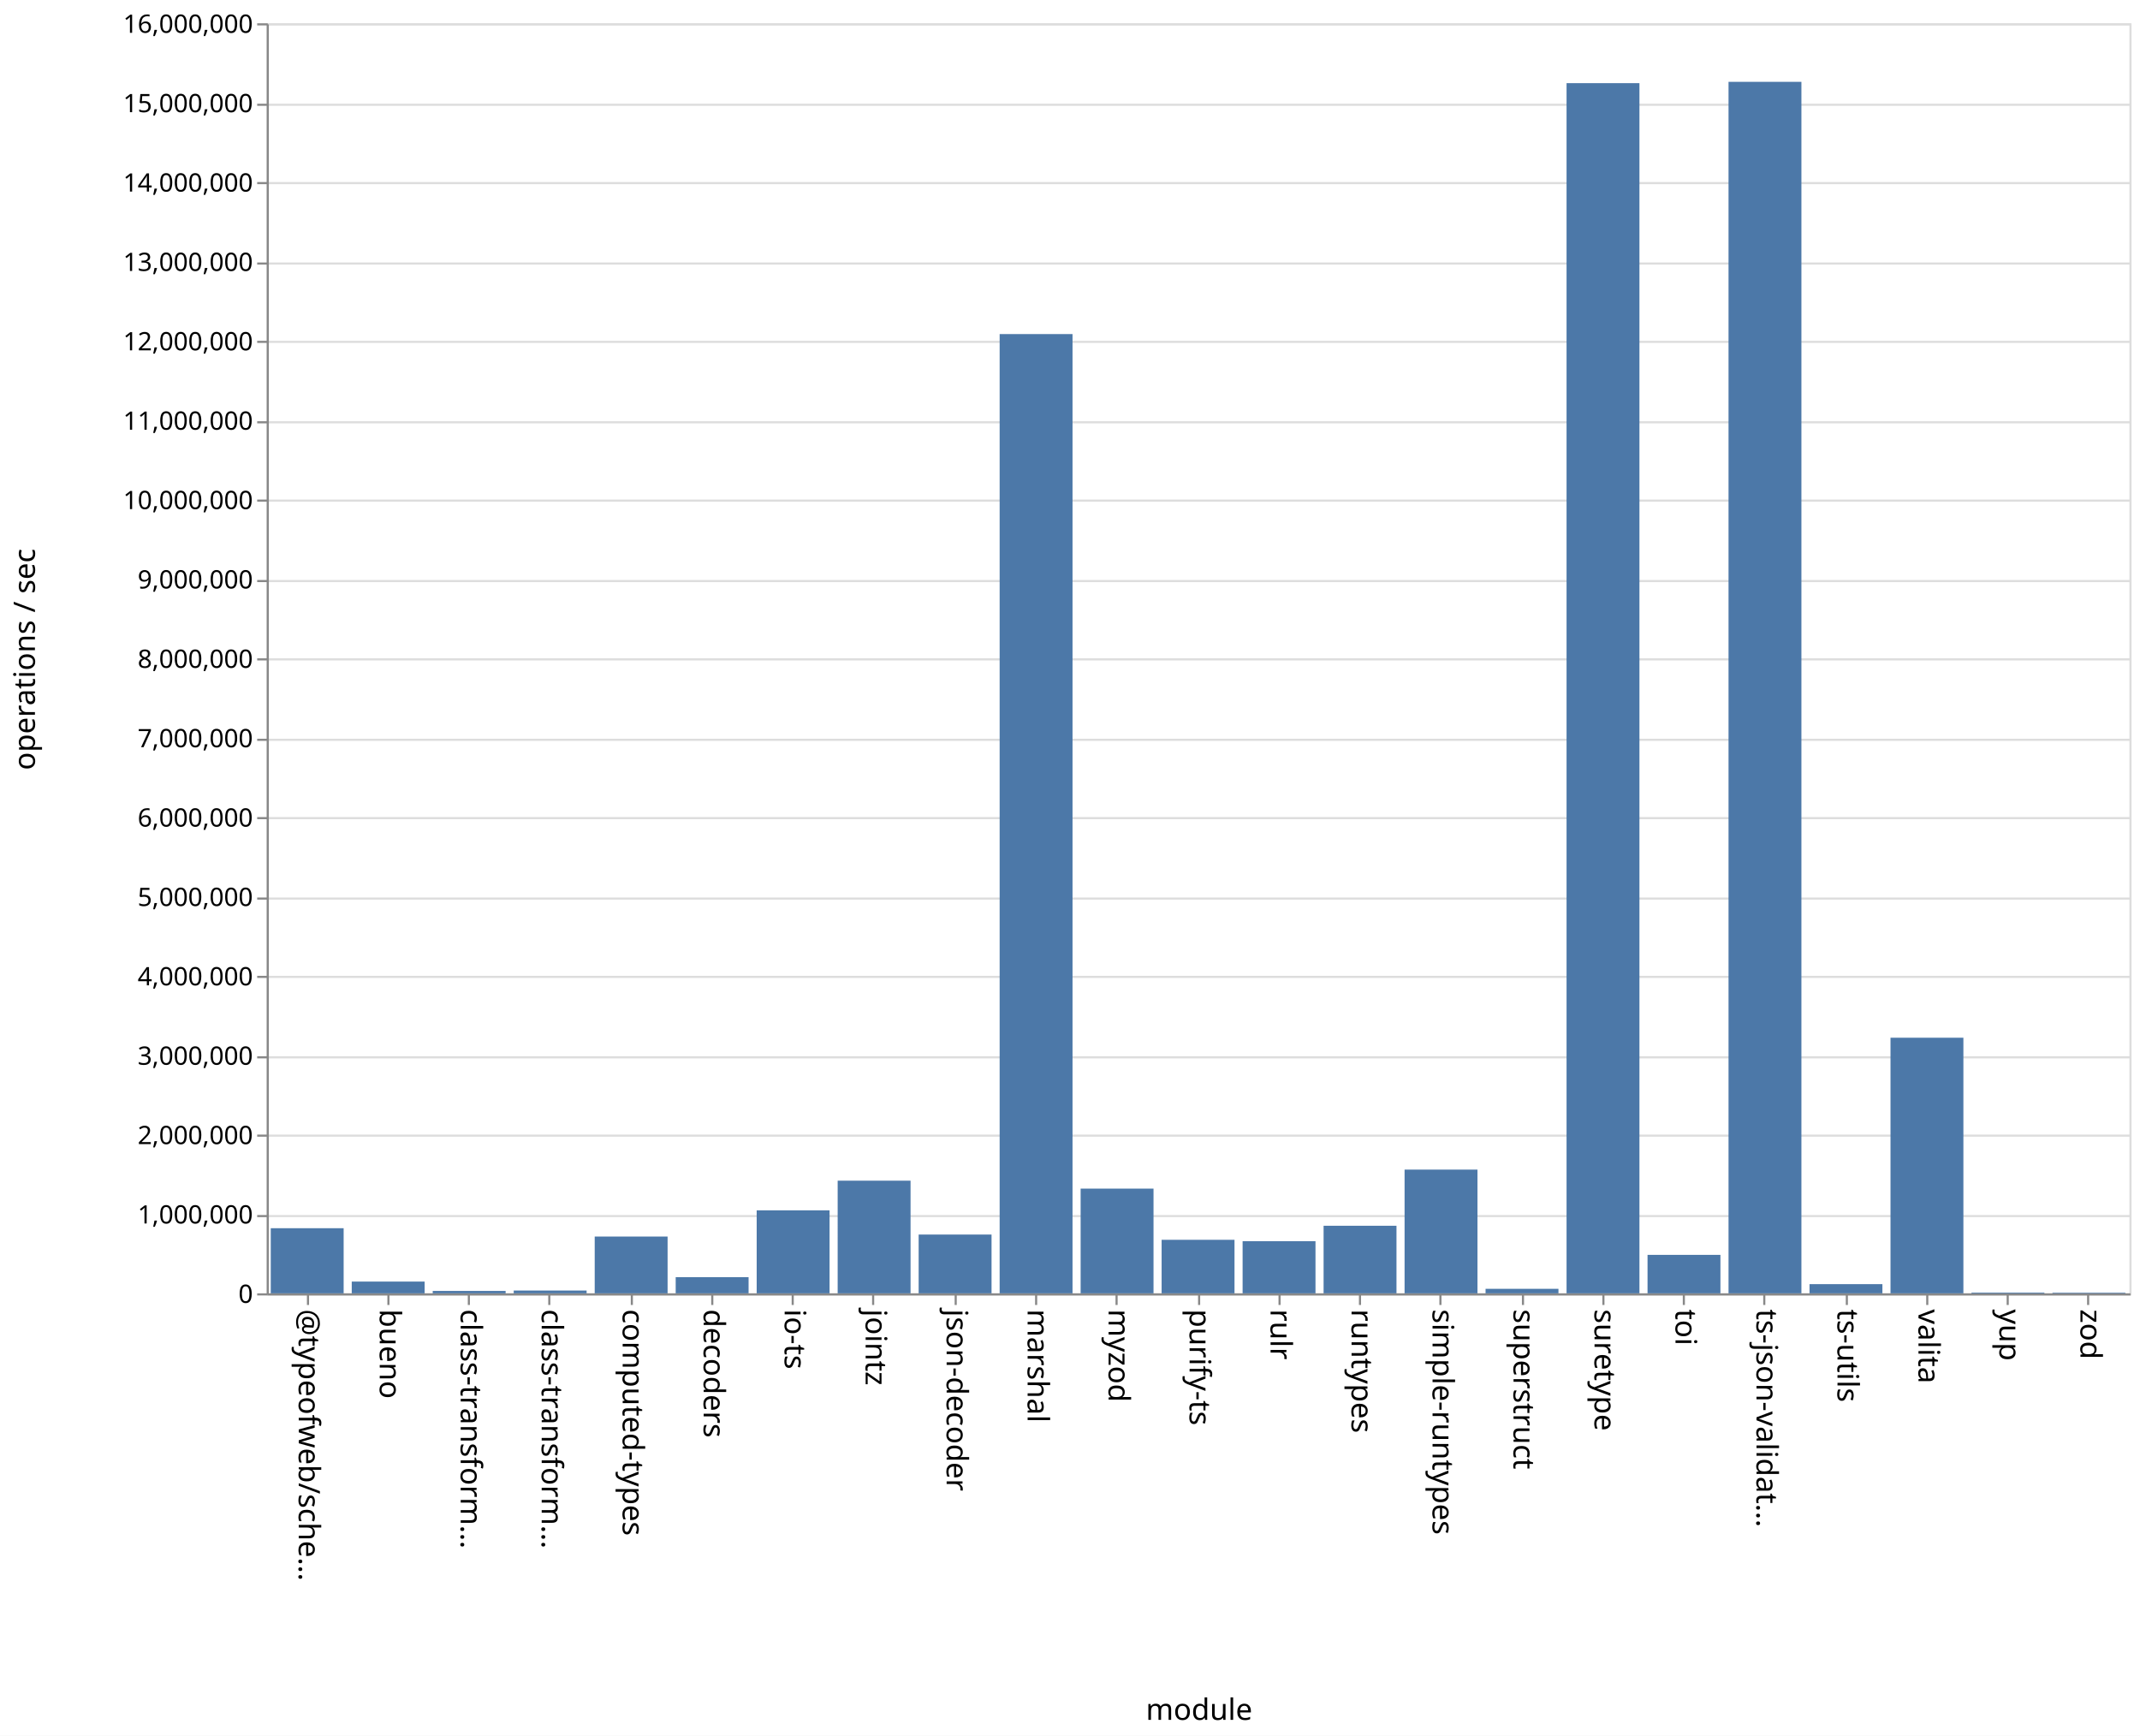
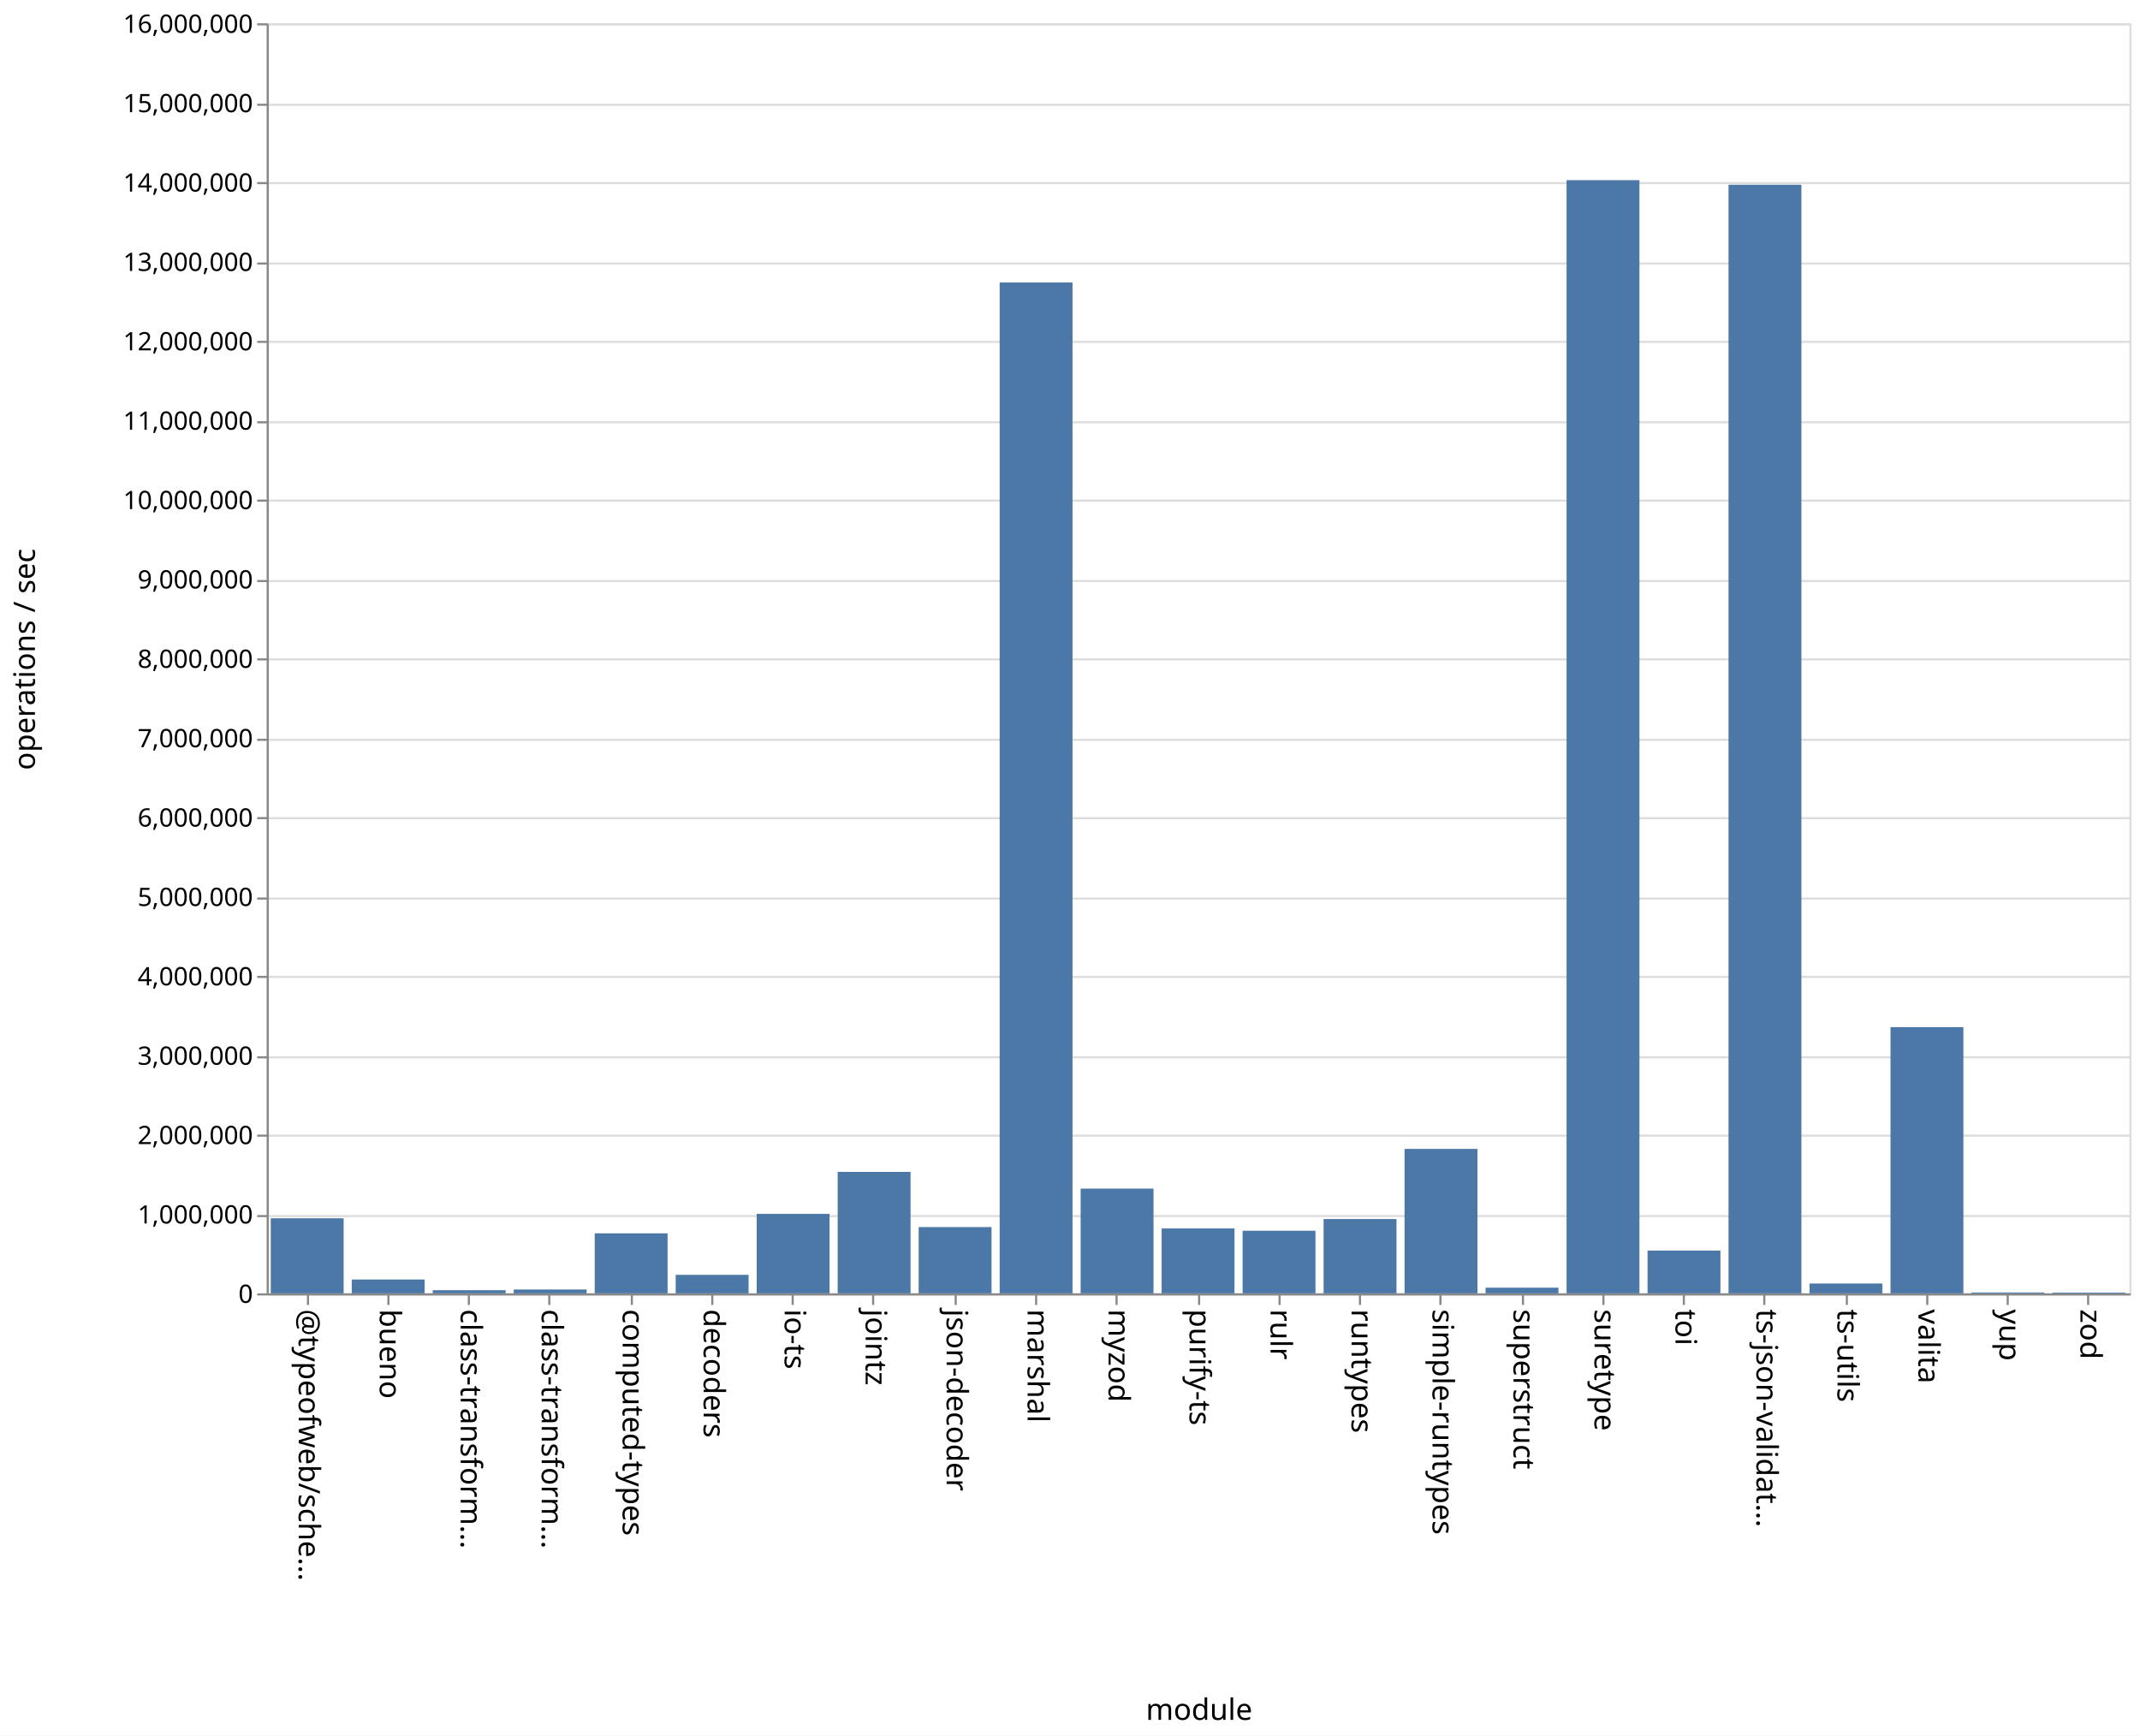
<svg xmlns="http://www.w3.org/2000/svg" class="marks" width="1011" height="820">
  <path fill="#fff" d="M0 0h1011v820H0z" />
  <g class="mark-group role-frame root" aria-roledescription="group mark container" fill="none" stroke-miterlimit="10">
    <path class="background" aria-hidden="true" d="M126.5 11.5h880v600h-880z" stroke="#ddd" />
    <g class="mark-group role-axis" aria-roledescription="axis" aria-label="Y-axis for a linear scale with values from 0 to 16,000,000">
      <path class="background" aria-hidden="true" d="M126.5 11.5z" pointer-events="none" />
      <g class="mark-rule role-axis-grid" pointer-events="none" stroke="#ddd">
        <path d="M126.5 611.5h880M126.5 574.5h880M126.5 536.5h880M126.5 499.5h880M126.5 461.5h880M126.5 424.5h880M126.5 386.5h880M126.5 349.5h880M126.5 311.5h880M126.5 274.5h880M126.5 236.5h880M126.5 199.5h880M126.5 161.5h880M126.5 124.5h880M126.5 86.5h880M126.5 49.5h880M126.5 11.5h880" />
      </g>
    </g>
    <g class="mark-group role-axis" aria-roledescription="axis" aria-label="X-axis titled 'module' for a discrete scale with 23 values: @typeofweb/schema, bueno, class-transformer-validator-async, class-transformer-validator-sync, computed-types, ending with zod">
      <path class="background" aria-hidden="true" d="M126.5 611.5z" pointer-events="none" />
      <g class="mark-rule role-axis-tick" pointer-events="none" stroke="#888">
        <path d="M145.5 611.5v5M183.5 611.5v5M221.5 611.5v5M259.5 611.5v5M298.5 611.5v5M336.5 611.5v5M374.5 611.5v5M412.5 611.5v5M451.5 611.5v5M489.5 611.5v5M527.5 611.5v5M566.5 611.5v5M604.5 611.5v5M642.5 611.5v5M680.5 611.5v5M719.5 611.5v5M757.5 611.5v5M795.5 611.5v5M833.5 611.5v5M872.5 611.5v5M910.5 611.5v5M948.5 611.5v5M986.5 611.5v5" />
      </g>
      <g class="mark-text role-axis-label" pointer-events="none" font-family="sans-serif" font-size="14" fill="#000">
        <text transform="rotate(90 -238.685 379.815)">@typeofweb/sche…</text>
        <text transform="rotate(90 -219.554 398.946)">bueno</text>
        <text transform="rotate(90 -200.424 418.076)">class-transform…</text>
        <text transform="rotate(90 -181.293 437.207)">class-transform…</text>
        <text transform="rotate(90 -162.163 456.337)">computed-types</text>
        <text transform="rotate(90 -143.033 475.467)">decoders</text>
        <text transform="rotate(90 -123.902 494.598)">io-ts</text>
        <text transform="rotate(90 -104.772 513.728)">jointz</text>
        <text transform="rotate(90 -85.641 532.859)">json-decoder</text>
        <text transform="rotate(90 -66.51 551.99)">marshal</text>
        <text transform="rotate(90 -47.38 571.12)">myzod</text>
        <text transform="rotate(90 -28.25 590.25)">purify-ts</text>
        <text transform="rotate(90 -9.12 609.38)">rulr</text>
        <text transform="rotate(90 10.01 628.51)">runtypes</text>
        <text transform="rotate(90 29.141 647.641)">simple-runtypes</text>
        <text transform="rotate(90 48.272 666.772)">superstruct</text>
        <text transform="rotate(90 67.402 685.902)">suretype</text>
        <text transform="rotate(90 86.533 705.033)">toi</text>
        <text transform="rotate(90 105.663 724.163)">ts-json-validat…</text>
        <text transform="rotate(90 124.793 743.293)">ts-utils</text>
        <text transform="rotate(90 143.924 762.424)">valita</text>
        <text transform="rotate(90 163.054 781.554)">yup</text>
        <text transform="rotate(90 182.185 800.685)">zod</text>
      </g>
      <path stroke="#888" d="M126.5 611.5h880" pointer-events="none" />
      <text text-anchor="middle" transform="translate(566.5 812.5)" font-family="sans-serif" font-size="14" fill="#000" pointer-events="none">module</text>
    </g>
    <g class="mark-group role-axis" aria-roledescription="axis" aria-label="Y-axis titled 'operations / sec' for a linear scale with values from 0 to 16,000,000">
      <path class="background" aria-hidden="true" d="M126.5 11.5z" pointer-events="none" />
      <g class="mark-rule role-axis-tick" pointer-events="none" stroke="#888">
        <path d="M126.5 611.5h-5M126.5 574.5h-5M126.5 536.5h-5M126.5 499.5h-5M126.5 461.5h-5M126.5 424.5h-5M126.5 386.5h-5M126.5 349.5h-5M126.5 311.5h-5M126.5 274.5h-5M126.5 236.5h-5M126.5 199.5h-5M126.5 161.5h-5M126.5 124.5h-5M126.5 86.5h-5M126.5 49.5h-5M126.5 11.5h-5" />
      </g>
      <g class="mark-text role-axis-label" pointer-events="none" text-anchor="end" font-family="sans-serif" font-size="12" fill="#000">
        <text transform="translate(119.5 615.5)">0</text>
        <text transform="translate(119.5 578)">1,000,000</text>
        <text transform="translate(119.5 540.5)">2,000,000</text>
        <text transform="translate(119.5 503)">3,000,000</text>
        <text transform="translate(119.5 465.5)">4,000,000</text>
        <text transform="translate(119.5 428)">5,000,000</text>
        <text transform="translate(119.5 390.5)">6,000,000</text>
        <text transform="translate(119.5 353)">7,000,000</text>
        <text transform="translate(119.5 315.5)">8,000,000</text>
        <text transform="translate(119.5 278)">9,000,000</text>
        <text transform="translate(119.5 240.5)">10,000,000</text>
        <text transform="translate(119.5 203)">11,000,000</text>
        <text transform="translate(119.5 165.5)">12,000,000</text>
        <text transform="translate(119.5 128)">13,000,000</text>
        <text transform="translate(119.5 90.5)">14,000,000</text>
        <text transform="translate(119.5 53)">15,000,000</text>
        <text transform="translate(119.5 15.5)">16,000,000</text>
      </g>
      <path stroke="#888" d="M126.5 611.5v-600" pointer-events="none" />
      <text text-anchor="middle" transform="rotate(-90 164 147.5)" font-family="sans-serif" font-size="14" fill="#000" pointer-events="none">operations / sec</text>
    </g>
    <g class="mark-rect role-mark marks" aria-roledescription="rect mark container" fill="#4c78a8">
-       <path d="M166.174 605.449h34.435V611h-34.435zM204.435 609.849h34.435V611h-34.435zM242.696 609.676h34.434V611h-34.434zM280.957 584.168h34.434V611h-34.434zM319.217 603.37h34.435V611h-34.435zM357.478 571.803h34.435V611h-34.435zM395.74 557.768h34.434V611h-34.435zM434 583.23h34.435V611H434zM472.26 157.82h34.436V611H472.26zM510.522 561.514h34.435V611h-34.435zM548.783 585.695h34.434V611h-34.434zM587.043 586.35h34.435V611h-34.435zM625.304 579.076h34.435V611h-34.435zM663.565 552.533H698V611h-34.435zM701.826 608.857h34.435V611h-34.435zM740.087 39.278h34.435V611h-34.435zM778.348 592.811h34.435V611h-34.435zM816.609 38.668h34.434V611H816.61zM854.87 606.643h34.434V611H854.87zM127.913 580.221h34.435V611h-34.435zM893.13 490.232h34.435V611H893.13zM931.391 610.636h34.435V611h-34.435zM969.652 610.71h34.435v.29h-34.435z" />
+       <path d="M166.174 604.458h34.435V611h-34.435zM204.435 609.499h34.435V611h-34.435zM242.696 609.185h34.434V611h-34.434zM280.957 582.671h34.434V611h-34.434zM319.217 602.267h34.435V611h-34.435zM357.478 573.464h34.435V611h-34.435zM395.74 553.613h34.434V611h-34.435zM434 579.689h34.435V611H434zM472.26 133.452h34.436V611H472.26zM510.522 561.533h34.435V611h-34.435zM548.783 580.332h34.434V611h-34.434zM587.043 581.414h34.435V611h-34.435zM625.304 575.893h34.435V611h-34.435zM663.565 542.768H698V611h-34.435zM701.826 608.33h34.435V611h-34.435zM740.087 85.103h34.435V611h-34.435zM778.348 590.803h34.435V611h-34.435zM816.609 87.28h34.434V611H816.61zM854.87 606.361h34.434V611H854.87zM127.913 575.542h34.435V611h-34.435zM893.13 485.217h34.435V611H893.13zM931.391 610.588h34.435V611h-34.435zM969.652 610.632h34.435V611h-34.435z" />
    </g>
  </g>
</svg>
